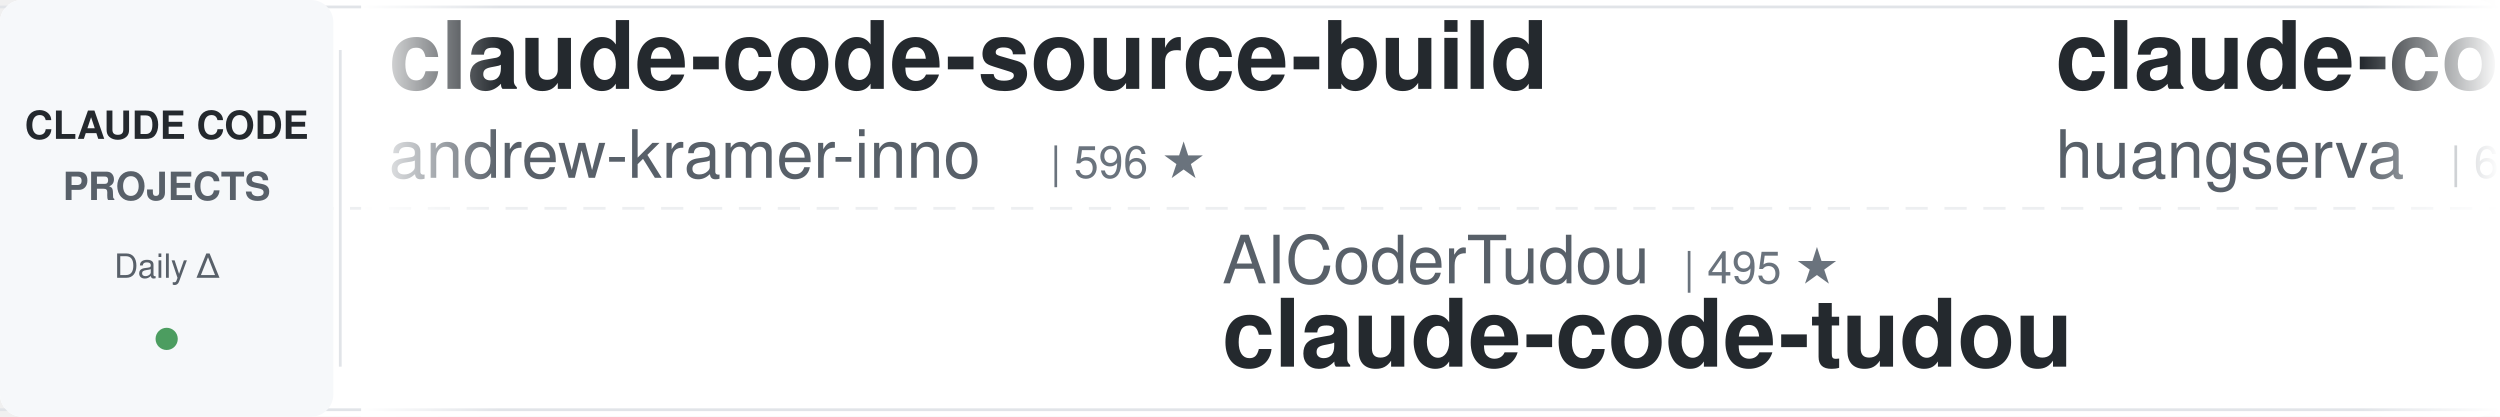
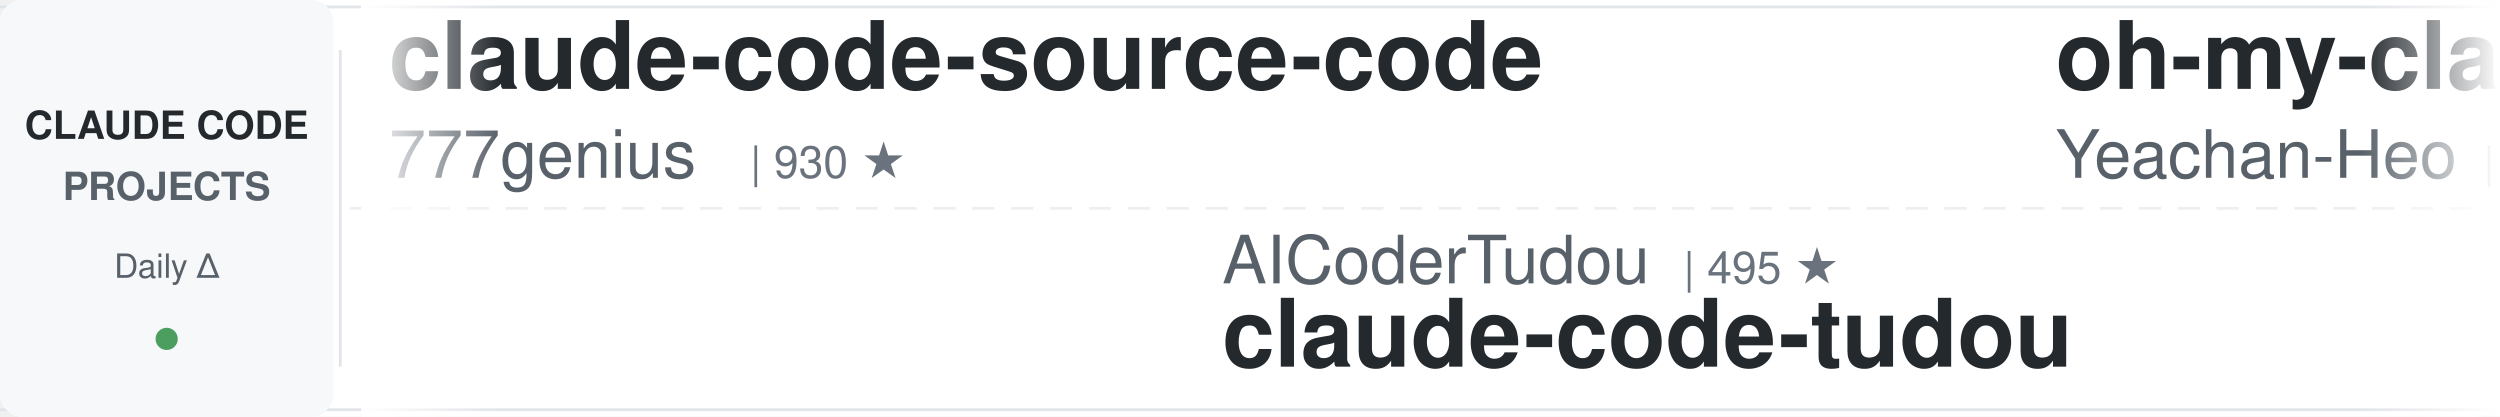
<svg xmlns="http://www.w3.org/2000/svg" width="900" height="150">
  <defs>
    <linearGradient id="awesomeLeftFade" x1="0%" y1="0%" x2="100%" y2="0%">
      <stop offset="0%" style="stop-color:#ffffff;stop-opacity:1" />
      <stop offset="100%" style="stop-color:#ffffff;stop-opacity:0" />
    </linearGradient>
    <linearGradient id="awesomeRightFade" x1="0%" y1="0%" x2="100%" y2="0%">
      <stop offset="0%" style="stop-color:#ffffff;stop-opacity:0" />
      <stop offset="100%" style="stop-color:#ffffff;stop-opacity:1" />
    </linearGradient>
  </defs>
  <rect width="900" height="150" fill="#ffffff" rx="8" />
  <rect x="0" y="2" width="900" height="1" fill="#e1e4e8" />
  <rect x="0" y="147" width="900" height="1" fill="#e1e4e8" />
  <line x1="0" y1="75" x2="900" y2="75" stroke="#e1e4e8" stroke-width="1" stroke-dasharray="8 6" opacity="0.6" />
  <rect x="0" y="0" width="120" height="150" fill="#f6f8fa" rx="8" />
  <text x="60" y="50" font-family="-apple-system, BlinkMacSystemFont, 'Segoe UI', Helvetica, Arial, sans-serif" font-size="14" font-weight="600" fill="#24292e" text-anchor="middle">CLAUDE CODE</text>
  <text x="60" y="72" font-family="-apple-system, BlinkMacSystemFont, 'Segoe UI', Helvetica, Arial, sans-serif" font-size="14" font-weight="600" fill="#586069" text-anchor="middle">PROJECTS</text>
  <text x="60" y="100" font-family="-apple-system, BlinkMacSystemFont, 'Segoe UI', Helvetica, Arial, sans-serif" font-size="12" font-weight="500" fill="#586069" text-anchor="middle">Daily Δ</text>
  <circle cx="60" cy="122" r="4" fill="#22863a" opacity="0.8" />
  <rect x="122" y="18" width="1" height="114" fill="#e1e4e8" />
  <clipPath id="awesomeTickerClip">
    <rect x="130" y="0" width="770" height="150" />
  </clipPath>
  <g clip-path="url(#awesomeTickerClip)">
    <g id="awesomeTickerItems">
      <animateTransform attributeName="transform" attributeType="XML" type="translate" from="0 0" to="-3000 0" dur="54s" repeatCount="indefinite" />
      <g transform="translate(0, 0)">
-         <text x="140" y="32" font-family="-apple-system, BlinkMacSystemFont, 'Segoe UI', Helvetica, Arial, sans-serif" font-size="34" font-weight="600" fill="#24292e">claude-code-source-build</text>
-         <text x="140" y="64" font-family="-apple-system, BlinkMacSystemFont, 'Segoe UI', Helvetica, Arial, sans-serif" font-size="24" font-weight="400" fill="#586069">andrew-kramer-inno</text>
-         <text x="378" y="64" font-family="-apple-system, BlinkMacSystemFont, 'Segoe UI', Helvetica, Arial, sans-serif" font-size="16" font-weight="500" fill="#6a737d">| 596 ★</text>
+         <text x="140" y="32" font-family="-apple-system, BlinkMacSystemFont, 'Segoe UI', Helvetica, Arial, sans-serif" font-size="34" font-weight="600" fill="#24292e">claude-code-source-code</text>
+         <text x="140" y="64" font-family="-apple-system, BlinkMacSystemFont, 'Segoe UI', Helvetica, Arial, sans-serif" font-size="24" font-weight="400" fill="#586069">777genius</text>
+         <text x="270" y="64" font-family="-apple-system, BlinkMacSystemFont, 'Segoe UI', Helvetica, Arial, sans-serif" font-size="16" font-weight="500" fill="#6a737d">| 930 ★</text>
      </g>
      <g transform="translate(300, 0)">
        <text x="140" y="102" font-family="-apple-system, BlinkMacSystemFont, 'Segoe UI', Helvetica, Arial, sans-serif" font-size="24" font-weight="400" fill="#586069">AICoderTudou</text>
        <text x="306" y="102" font-family="-apple-system, BlinkMacSystemFont, 'Segoe UI', Helvetica, Arial, sans-serif" font-size="16" font-weight="500" fill="#6a737d">| 495 ★</text>
        <text x="140" y="132" font-family="-apple-system, BlinkMacSystemFont, 'Segoe UI', Helvetica, Arial, sans-serif" font-size="34" font-weight="600" fill="#24292e">claude-code-tudou</text>
      </g>
      <g transform="translate(600, 0)">
+         <text x="140" y="32" font-family="-apple-system, BlinkMacSystemFont, 'Segoe UI', Helvetica, Arial, sans-serif" font-size="34" font-weight="600" fill="#24292e">oh-my-claudecode</text>
+         <text x="140" y="64" font-family="-apple-system, BlinkMacSystemFont, 'Segoe UI', Helvetica, Arial, sans-serif" font-size="24" font-weight="400" fill="#586069">Yeachan-Heo</text>
+         <text x="294" y="64" font-family="-apple-system, BlinkMacSystemFont, 'Segoe UI', Helvetica, Arial, sans-serif" font-size="16" font-weight="500" fill="#6a737d">| 39.1K ★</text>
+         <text x="380" y="64" font-family="-apple-system, BlinkMacSystemFont, 'Segoe UI', Helvetica, Arial, sans-serif" font-size="16" font-weight="500" fill="#22863a"> +1</text>
+       </g>
+       <g transform="translate(900, 0)">
+         <text x="140" y="102" font-family="-apple-system, BlinkMacSystemFont, 'Segoe UI', Helvetica, Arial, sans-serif" font-size="24" font-weight="400" fill="#586069">Cranot</text>
+         <text x="234" y="102" font-family="-apple-system, BlinkMacSystemFont, 'Segoe UI', Helvetica, Arial, sans-serif" font-size="16" font-weight="500" fill="#6a737d">| 2.9K ★</text>
+         <text x="140" y="132" font-family="-apple-system, BlinkMacSystemFont, 'Segoe UI', Helvetica, Arial, sans-serif" font-size="34" font-weight="600" fill="#24292e">claude-code-guide</text>
+       </g>
+       <g transform="translate(1200, 0)">
        <text x="140" y="32" font-family="-apple-system, BlinkMacSystemFont, 'Segoe UI', Helvetica, Arial, sans-serif" font-size="34" font-weight="600" fill="#24292e">claude-code-cli</text>
        <text x="140" y="64" font-family="-apple-system, BlinkMacSystemFont, 'Segoe UI', Helvetica, Arial, sans-serif" font-size="24" font-weight="400" fill="#586069">huangserva</text>
        <text x="282" y="64" font-family="-apple-system, BlinkMacSystemFont, 'Segoe UI', Helvetica, Arial, sans-serif" font-size="16" font-weight="500" fill="#6a737d">| 627 ★</text>
-         <text x="350" y="64" font-family="-apple-system, BlinkMacSystemFont, 'Segoe UI', Helvetica, Arial, sans-serif" font-size="16" font-weight="500" fill="#22863a"> +1</text>
-       </g>
-       <g transform="translate(900, 0)">
-         <text x="140" y="102" font-family="-apple-system, BlinkMacSystemFont, 'Segoe UI', Helvetica, Arial, sans-serif" font-size="24" font-weight="400" fill="#586069">isboyjc</text>
-         <text x="246" y="102" font-family="-apple-system, BlinkMacSystemFont, 'Segoe UI', Helvetica, Arial, sans-serif" font-size="16" font-weight="500" fill="#6a737d">| 162 ★</text>
-         <text x="140" y="132" font-family="-apple-system, BlinkMacSystemFont, 'Segoe UI', Helvetica, Arial, sans-serif" font-size="34" font-weight="600" fill="#24292e">claude-code</text>
-       </g>
-       <g transform="translate(1200, 0)">
-         <text x="140" y="32" font-family="-apple-system, BlinkMacSystemFont, 'Segoe UI', Helvetica, Arial, sans-serif" font-size="34" font-weight="600" fill="#24292e">claude-code</text>
-         <text x="140" y="64" font-family="-apple-system, BlinkMacSystemFont, 'Segoe UI', Helvetica, Arial, sans-serif" font-size="24" font-weight="400" fill="#586069">mehmoodosman</text>
-         <text x="306" y="64" font-family="-apple-system, BlinkMacSystemFont, 'Segoe UI', Helvetica, Arial, sans-serif" font-size="16" font-weight="500" fill="#6a737d">| 173 ★</text>
      </g>
      <g transform="translate(1500, 0)">
-         <text x="140" y="102" font-family="-apple-system, BlinkMacSystemFont, 'Segoe UI', Helvetica, Arial, sans-serif" font-size="24" font-weight="400" fill="#586069">rohitg00</text>
-         <text x="258" y="102" font-family="-apple-system, BlinkMacSystemFont, 'Segoe UI', Helvetica, Arial, sans-serif" font-size="16" font-weight="500" fill="#6a737d">| 2.6K ★</text>
-         <text x="140" y="132" font-family="-apple-system, BlinkMacSystemFont, 'Segoe UI', Helvetica, Arial, sans-serif" font-size="34" font-weight="600" fill="#24292e">awesome-claude-code-tool...</text>
+         <text x="140" y="102" font-family="-apple-system, BlinkMacSystemFont, 'Segoe UI', Helvetica, Arial, sans-serif" font-size="24" font-weight="400" fill="#586069">ghuntley</text>
+         <text x="258" y="102" font-family="-apple-system, BlinkMacSystemFont, 'Segoe UI', Helvetica, Arial, sans-serif" font-size="16" font-weight="500" fill="#6a737d">| 991 ★</text>
+         <text x="140" y="132" font-family="-apple-system, BlinkMacSystemFont, 'Segoe UI', Helvetica, Arial, sans-serif" font-size="34" font-weight="600" fill="#24292e">claude-code-source-code-...</text>
      </g>
      <g transform="translate(1800, 0)">
-         <text x="140" y="32" font-family="-apple-system, BlinkMacSystemFont, 'Segoe UI', Helvetica, Arial, sans-serif" font-size="34" font-weight="600" fill="#24292e">claude-code</text>
-         <text x="140" y="64" font-family="-apple-system, BlinkMacSystemFont, 'Segoe UI', Helvetica, Arial, sans-serif" font-size="24" font-weight="400" fill="#586069">xorespesp</text>
-         <text x="270" y="64" font-family="-apple-system, BlinkMacSystemFont, 'Segoe UI', Helvetica, Arial, sans-serif" font-size="16" font-weight="500" fill="#6a737d">| 232 ★</text>
+         <text x="140" y="32" font-family="-apple-system, BlinkMacSystemFont, 'Segoe UI', Helvetica, Arial, sans-serif" font-size="34" font-weight="600" fill="#24292e">andrej-karpathy-skills</text>
+         <text x="140" y="64" font-family="-apple-system, BlinkMacSystemFont, 'Segoe UI', Helvetica, Arial, sans-serif" font-size="24" font-weight="400" fill="#586069">multica-ai</text>
+         <text x="282" y="64" font-family="-apple-system, BlinkMacSystemFont, 'Segoe UI', Helvetica, Arial, sans-serif" font-size="16" font-weight="500" fill="#6a737d">| 211.0K ★</text>
+         <text x="377" y="64" font-family="-apple-system, BlinkMacSystemFont, 'Segoe UI', Helvetica, Arial, sans-serif" font-size="16" font-weight="500" fill="#22863a"> +91</text>
      </g>
      <g transform="translate(2100, 0)">
-         <text x="140" y="102" font-family="-apple-system, BlinkMacSystemFont, 'Segoe UI', Helvetica, Arial, sans-serif" font-size="24" font-weight="400" fill="#586069">Maciek-roboblog</text>
-         <text x="342" y="102" font-family="-apple-system, BlinkMacSystemFont, 'Segoe UI', Helvetica, Arial, sans-serif" font-size="16" font-weight="500" fill="#6a737d">| 8.7K ★</text>
-         <text x="419" y="102" font-family="-apple-system, BlinkMacSystemFont, 'Segoe UI', Helvetica, Arial, sans-serif" font-size="16" font-weight="500" fill="#22863a"> +1</text>
-         <text x="140" y="132" font-family="-apple-system, BlinkMacSystemFont, 'Segoe UI', Helvetica, Arial, sans-serif" font-size="34" font-weight="600" fill="#24292e">Claude-Code-Usage-Monito...</text>
+         <text x="140" y="102" font-family="-apple-system, BlinkMacSystemFont, 'Segoe UI', Helvetica, Arial, sans-serif" font-size="24" font-weight="400" fill="#586069">Windy3f3f3f3f</text>
+         <text x="318" y="102" font-family="-apple-system, BlinkMacSystemFont, 'Segoe UI', Helvetica, Arial, sans-serif" font-size="16" font-weight="500" fill="#6a737d">| 3.6K ★</text>
+         <text x="140" y="132" font-family="-apple-system, BlinkMacSystemFont, 'Segoe UI', Helvetica, Arial, sans-serif" font-size="34" font-weight="600" fill="#24292e">how-claude-code-works</text>
      </g>
      <g transform="translate(2400, 0)">
-         <text x="140" y="32" font-family="-apple-system, BlinkMacSystemFont, 'Segoe UI', Helvetica, Arial, sans-serif" font-size="34" font-weight="600" fill="#24292e">claude-code-transcripts</text>
-         <text x="140" y="64" font-family="-apple-system, BlinkMacSystemFont, 'Segoe UI', Helvetica, Arial, sans-serif" font-size="24" font-weight="400" fill="#586069">simonw</text>
-         <text x="234" y="64" font-family="-apple-system, BlinkMacSystemFont, 'Segoe UI', Helvetica, Arial, sans-serif" font-size="16" font-weight="500" fill="#6a737d">| 1.7K ★</text>
+         <text x="140" y="32" font-family="-apple-system, BlinkMacSystemFont, 'Segoe UI', Helvetica, Arial, sans-serif" font-size="34" font-weight="600" fill="#24292e">claude-code-analysis</text>
+         <text x="140" y="64" font-family="-apple-system, BlinkMacSystemFont, 'Segoe UI', Helvetica, Arial, sans-serif" font-size="24" font-weight="400" fill="#586069">liuup</text>
+         <text x="222" y="64" font-family="-apple-system, BlinkMacSystemFont, 'Segoe UI', Helvetica, Arial, sans-serif" font-size="16" font-weight="500" fill="#6a737d">| 3.9K ★</text>
+         <text x="299" y="64" font-family="-apple-system, BlinkMacSystemFont, 'Segoe UI', Helvetica, Arial, sans-serif" font-size="16" font-weight="500" fill="#22863a"> +3</text>
      </g>
      <g transform="translate(2700, 0)">
-         <text x="140" y="102" font-family="-apple-system, BlinkMacSystemFont, 'Segoe UI', Helvetica, Arial, sans-serif" font-size="24" font-weight="400" fill="#586069">WorldFlowAI</text>
-         <text x="294" y="102" font-family="-apple-system, BlinkMacSystemFont, 'Segoe UI', Helvetica, Arial, sans-serif" font-size="16" font-weight="500" fill="#6a737d">| 2.6K ★</text>
-         <text x="371" y="102" font-family="-apple-system, BlinkMacSystemFont, 'Segoe UI', Helvetica, Arial, sans-serif" font-size="16" font-weight="500" fill="#22863a"> +12</text>
-         <text x="140" y="132" font-family="-apple-system, BlinkMacSystemFont, 'Segoe UI', Helvetica, Arial, sans-serif" font-size="34" font-weight="600" fill="#24292e">everything-claude-code</text>
+         <text x="140" y="102" font-family="-apple-system, BlinkMacSystemFont, 'Segoe UI', Helvetica, Arial, sans-serif" font-size="24" font-weight="400" fill="#586069">anthropics</text>
+         <text x="282" y="102" font-family="-apple-system, BlinkMacSystemFont, 'Segoe UI', Helvetica, Arial, sans-serif" font-size="16" font-weight="500" fill="#6a737d">| 972 ★</text>
+         <text x="350" y="102" font-family="-apple-system, BlinkMacSystemFont, 'Segoe UI', Helvetica, Arial, sans-serif" font-size="16" font-weight="500" fill="#22863a"> +1</text>
+         <text x="140" y="132" font-family="-apple-system, BlinkMacSystemFont, 'Segoe UI', Helvetica, Arial, sans-serif" font-size="34" font-weight="600" fill="#24292e">claude-code-base-action</text>
      </g>
      <g transform="translate(3000, 0)">
-         <text x="140" y="32" font-family="-apple-system, BlinkMacSystemFont, 'Segoe UI', Helvetica, Arial, sans-serif" font-size="34" font-weight="600" fill="#24292e">claude-code-source-build</text>
-         <text x="140" y="64" font-family="-apple-system, BlinkMacSystemFont, 'Segoe UI', Helvetica, Arial, sans-serif" font-size="24" font-weight="400" fill="#586069">andrew-kramer-inno</text>
-         <text x="378" y="64" font-family="-apple-system, BlinkMacSystemFont, 'Segoe UI', Helvetica, Arial, sans-serif" font-size="16" font-weight="500" fill="#6a737d">| 596 ★</text>
+         <text x="140" y="32" font-family="-apple-system, BlinkMacSystemFont, 'Segoe UI', Helvetica, Arial, sans-serif" font-size="34" font-weight="600" fill="#24292e">claude-code-source-code</text>
+         <text x="140" y="64" font-family="-apple-system, BlinkMacSystemFont, 'Segoe UI', Helvetica, Arial, sans-serif" font-size="24" font-weight="400" fill="#586069">777genius</text>
+         <text x="270" y="64" font-family="-apple-system, BlinkMacSystemFont, 'Segoe UI', Helvetica, Arial, sans-serif" font-size="16" font-weight="500" fill="#6a737d">| 930 ★</text>
      </g>
      <g transform="translate(3300, 0)">
        <text x="140" y="102" font-family="-apple-system, BlinkMacSystemFont, 'Segoe UI', Helvetica, Arial, sans-serif" font-size="24" font-weight="400" fill="#586069">AICoderTudou</text>
        <text x="306" y="102" font-family="-apple-system, BlinkMacSystemFont, 'Segoe UI', Helvetica, Arial, sans-serif" font-size="16" font-weight="500" fill="#6a737d">| 495 ★</text>
        <text x="140" y="132" font-family="-apple-system, BlinkMacSystemFont, 'Segoe UI', Helvetica, Arial, sans-serif" font-size="34" font-weight="600" fill="#24292e">claude-code-tudou</text>
      </g>
      <g transform="translate(3600, 0)">
-         <text x="140" y="32" font-family="-apple-system, BlinkMacSystemFont, 'Segoe UI', Helvetica, Arial, sans-serif" font-size="34" font-weight="600" fill="#24292e">claude-code-cli</text>
-         <text x="140" y="64" font-family="-apple-system, BlinkMacSystemFont, 'Segoe UI', Helvetica, Arial, sans-serif" font-size="24" font-weight="400" fill="#586069">huangserva</text>
-         <text x="282" y="64" font-family="-apple-system, BlinkMacSystemFont, 'Segoe UI', Helvetica, Arial, sans-serif" font-size="16" font-weight="500" fill="#6a737d">| 627 ★</text>
-         <text x="350" y="64" font-family="-apple-system, BlinkMacSystemFont, 'Segoe UI', Helvetica, Arial, sans-serif" font-size="16" font-weight="500" fill="#22863a"> +1</text>
+         <text x="140" y="32" font-family="-apple-system, BlinkMacSystemFont, 'Segoe UI', Helvetica, Arial, sans-serif" font-size="34" font-weight="600" fill="#24292e">oh-my-claudecode</text>
+         <text x="140" y="64" font-family="-apple-system, BlinkMacSystemFont, 'Segoe UI', Helvetica, Arial, sans-serif" font-size="24" font-weight="400" fill="#586069">Yeachan-Heo</text>
+         <text x="294" y="64" font-family="-apple-system, BlinkMacSystemFont, 'Segoe UI', Helvetica, Arial, sans-serif" font-size="16" font-weight="500" fill="#6a737d">| 39.1K ★</text>
+         <text x="380" y="64" font-family="-apple-system, BlinkMacSystemFont, 'Segoe UI', Helvetica, Arial, sans-serif" font-size="16" font-weight="500" fill="#22863a"> +1</text>
      </g>
      <g transform="translate(3900, 0)">
-         <text x="140" y="102" font-family="-apple-system, BlinkMacSystemFont, 'Segoe UI', Helvetica, Arial, sans-serif" font-size="24" font-weight="400" fill="#586069">isboyjc</text>
-         <text x="246" y="102" font-family="-apple-system, BlinkMacSystemFont, 'Segoe UI', Helvetica, Arial, sans-serif" font-size="16" font-weight="500" fill="#6a737d">| 162 ★</text>
-         <text x="140" y="132" font-family="-apple-system, BlinkMacSystemFont, 'Segoe UI', Helvetica, Arial, sans-serif" font-size="34" font-weight="600" fill="#24292e">claude-code</text>
+         <text x="140" y="102" font-family="-apple-system, BlinkMacSystemFont, 'Segoe UI', Helvetica, Arial, sans-serif" font-size="24" font-weight="400" fill="#586069">Cranot</text>
+         <text x="234" y="102" font-family="-apple-system, BlinkMacSystemFont, 'Segoe UI', Helvetica, Arial, sans-serif" font-size="16" font-weight="500" fill="#6a737d">| 2.9K ★</text>
+         <text x="140" y="132" font-family="-apple-system, BlinkMacSystemFont, 'Segoe UI', Helvetica, Arial, sans-serif" font-size="34" font-weight="600" fill="#24292e">claude-code-guide</text>
      </g>
    </g>
  </g>
  <rect x="130" y="0" width="50" height="150" fill="url(#awesomeLeftFade)" />
  <rect x="850" y="0" width="50" height="150" fill="url(#awesomeRightFade)" />
</svg>
